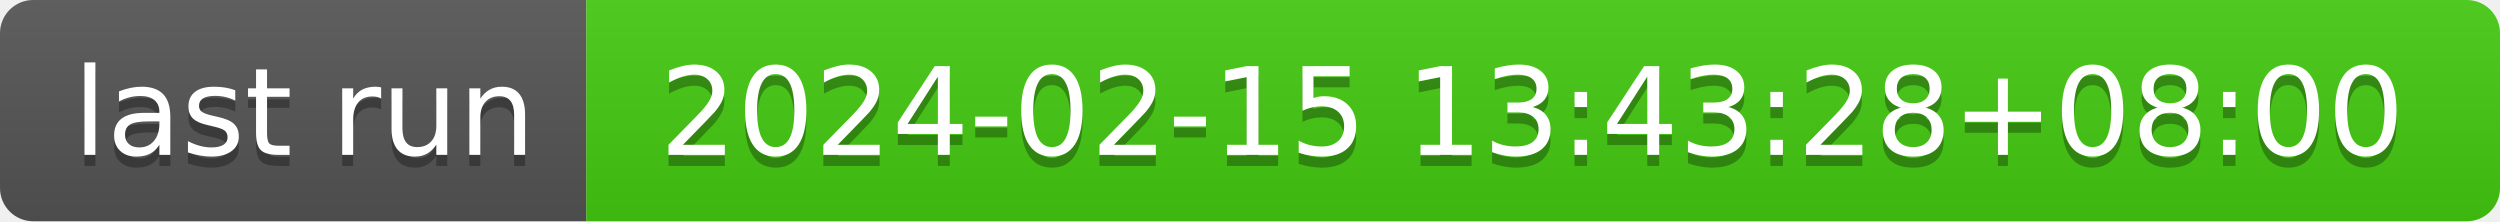
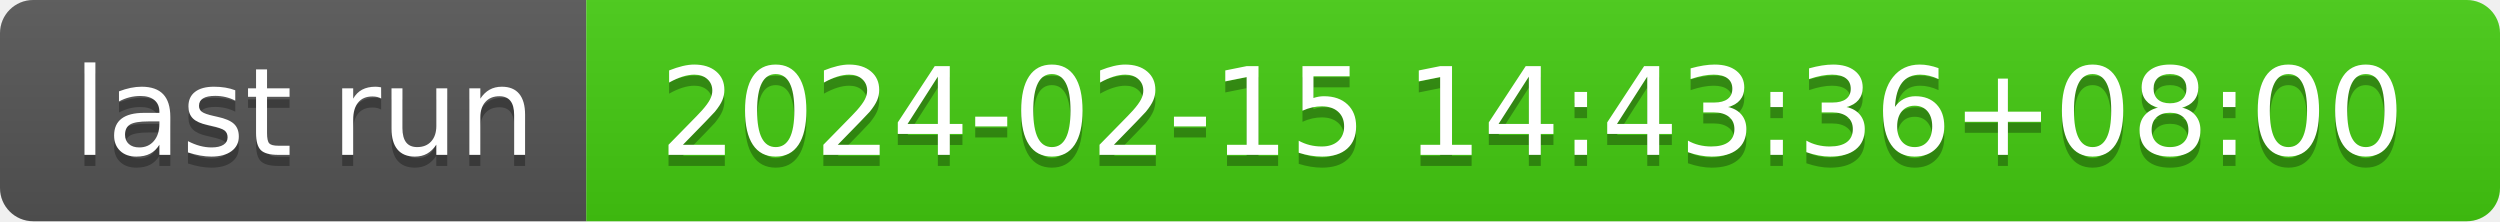
- <svg xmlns="http://www.w3.org/2000/svg" width="226" height="20" role="img" aria-label="last run: 2024-02-15 13:43:28+08:00">
+ <svg xmlns="http://www.w3.org/2000/svg" width="226" height="20" role="img" aria-label="last run: 2024-02-15 14:43:36+08:00">
  <linearGradient id="s" x2="0" y2="100%">
    <stop offset="0" stop-color="#bbb" stop-opacity=".1" />
    <stop offset="1" stop-opacity=".1" />
  </linearGradient>
  <clipPath id="r">
    <rect width="226" height="20" rx="3" fill="#fff" />
  </clipPath>
  <g clip-path="url(#r)">
    <rect width="53" height="20" fill="#555" />
    <rect x="53" width="173" height="20" fill="#4c1" />
    <rect width="226" height="20" fill="url(#s)" />
  </g>
  <g fill="#fff" text-anchor="middle" font-family="Verdana,Geneva,DejaVu Sans,sans-serif" text-rendering="geometricPrecision" font-size="110">
    <text aria-hidden="true" x="275" y="150" fill="#010101" fill-opacity=".3" transform="scale(.1)" textLength="430">last run</text>
    <text x="275" y="140" transform="scale(.1)" fill="#fff" textLength="430">last run</text>
-     <text aria-hidden="true" x="1385" y="150" fill="#010101" fill-opacity=".3" transform="scale(.1)" textLength="1630">2024-02-15 13:43:28+08:00</text>
-     <text x="1385" y="140" transform="scale(.1)" fill="#fff" textLength="1630">2024-02-15 13:43:28+08:00</text>
+     <text aria-hidden="true" x="1385" y="150" fill="#010101" fill-opacity=".3" transform="scale(.1)" textLength="1630">2024-02-15 14:43:36+08:00</text>
+     <text x="1385" y="140" transform="scale(.1)" fill="#fff" textLength="1630">2024-02-15 14:43:36+08:00</text>
  </g>
</svg>
